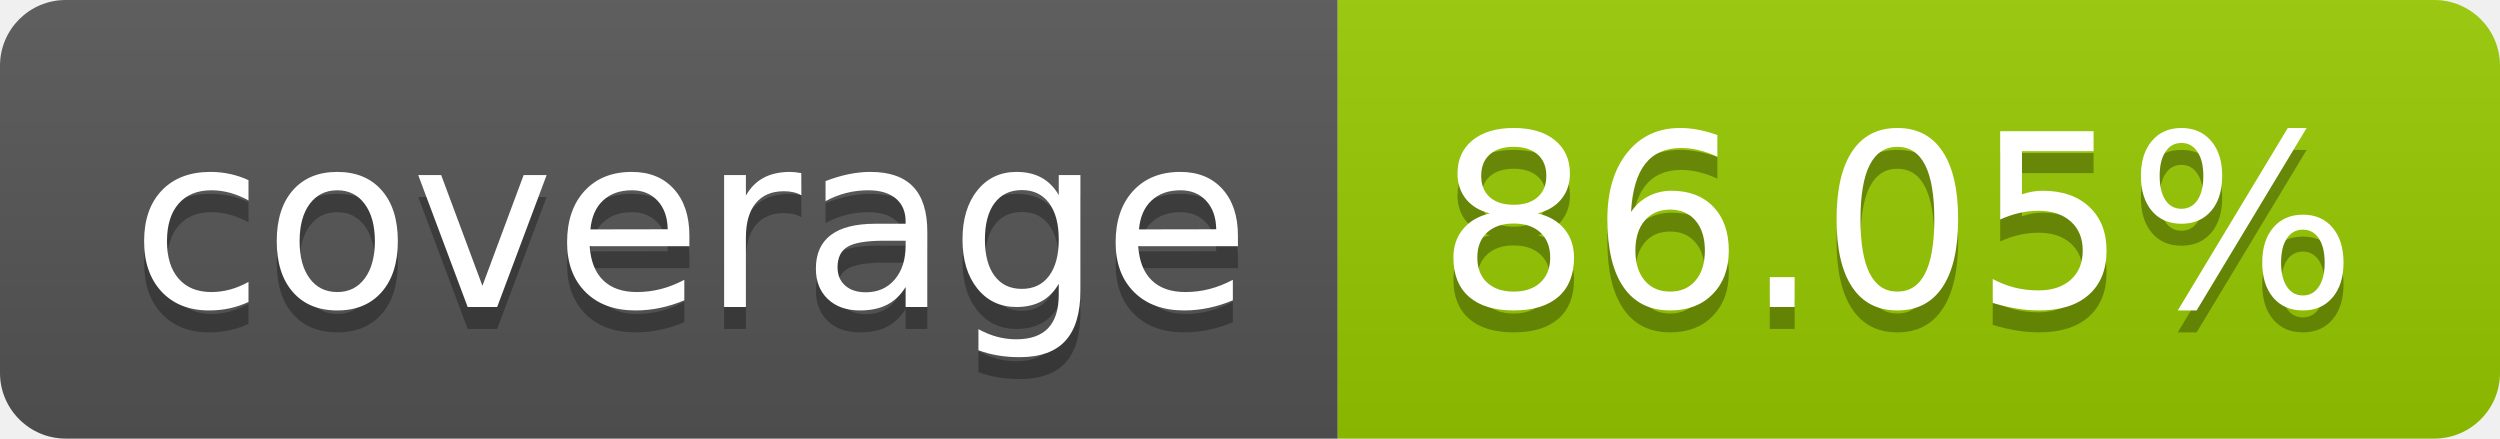
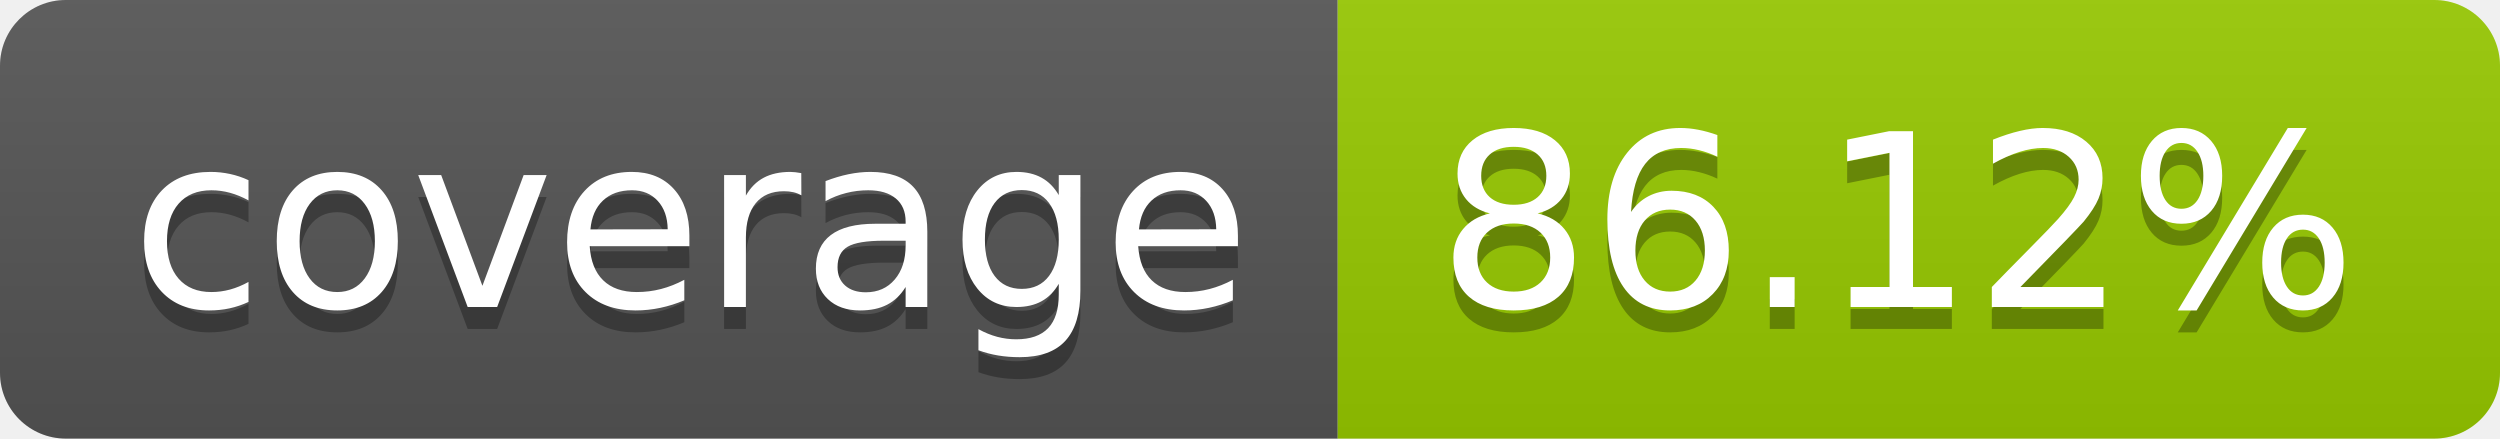
- <svg xmlns="http://www.w3.org/2000/svg" width="114" height="20" role="img" aria-label="coverage: 86.05%">
+ <svg xmlns="http://www.w3.org/2000/svg" width="114" height="20" role="img" aria-label="coverage: 86.12%">
  <linearGradient id="s" x2="0" y2="100%">
    <stop offset="0" stop-color="#bbb" stop-opacity=".1" />
    <stop offset="1" stop-opacity=".1" />
  </linearGradient>
  <clipPath id="r">
    <rect width="114" height="20" rx="3" fill="#fff" />
  </clipPath>
  <g clip-path="url(#r)">
    <rect width="61" height="20" fill="#555" />
    <rect x="61" width="53" height="20" fill="#97ca00" />
    <rect width="114" height="20" fill="url(#s)" />
  </g>
  <g fill="#fff" text-anchor="middle" font-family="Verdana,Geneva,DejaVu Sans,sans-serif" text-rendering="geometricPrecision" font-size="110">
    <text aria-hidden="true" x="315" y="150" fill="#010101" fill-opacity=".3" transform="scale(.1)" textLength="510">coverage</text>
    <text x="315" y="140" transform="scale(.1)" fill="#fff" textLength="510">coverage</text>
-     <text aria-hidden="true" x="865" y="150" fill="#010101" fill-opacity=".3" transform="scale(.1)" textLength="430">86.05%</text>
-     <text x="865" y="140" transform="scale(.1)" fill="#fff" textLength="430">86.05%</text>
+     <text aria-hidden="true" x="865" y="150" fill="#010101" fill-opacity=".3" transform="scale(.1)" textLength="430">86.12%</text>
+     <text x="865" y="140" transform="scale(.1)" fill="#fff" textLength="430">86.12%</text>
  </g>
</svg>
